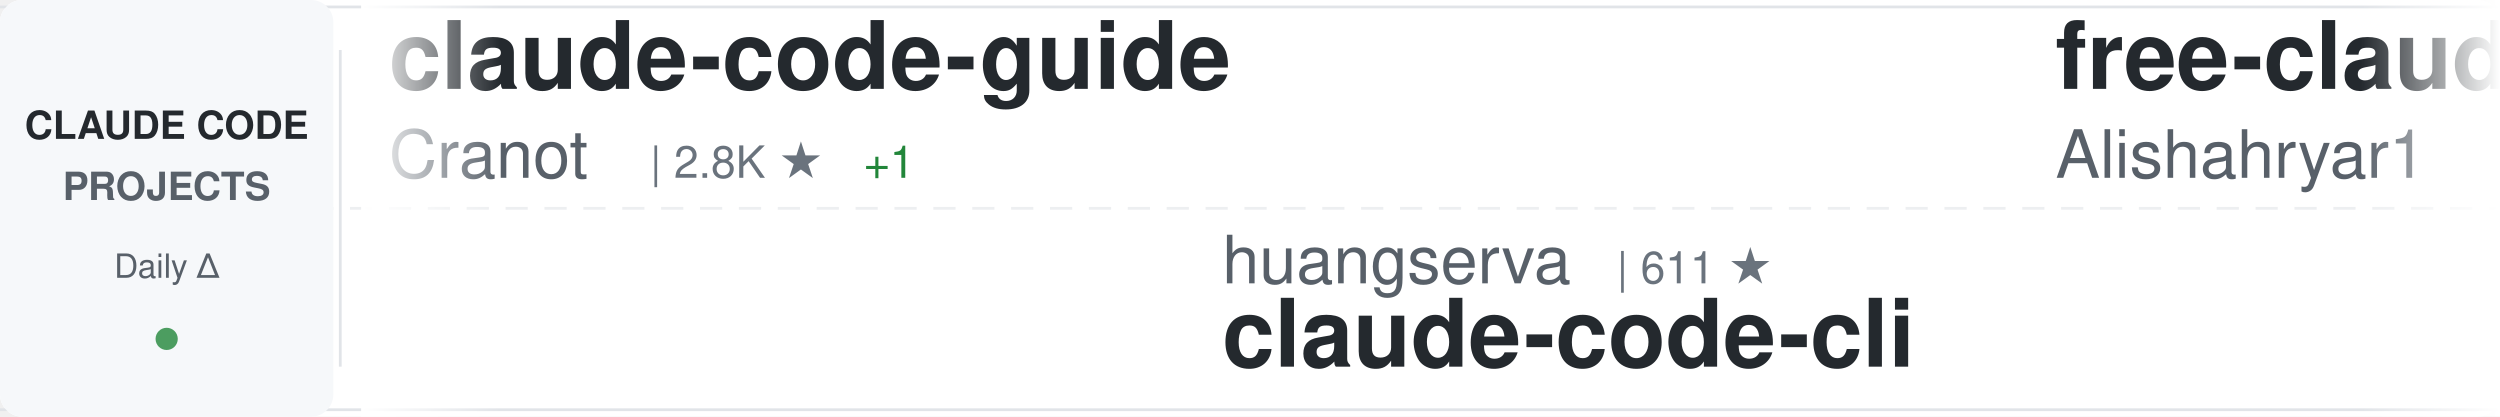
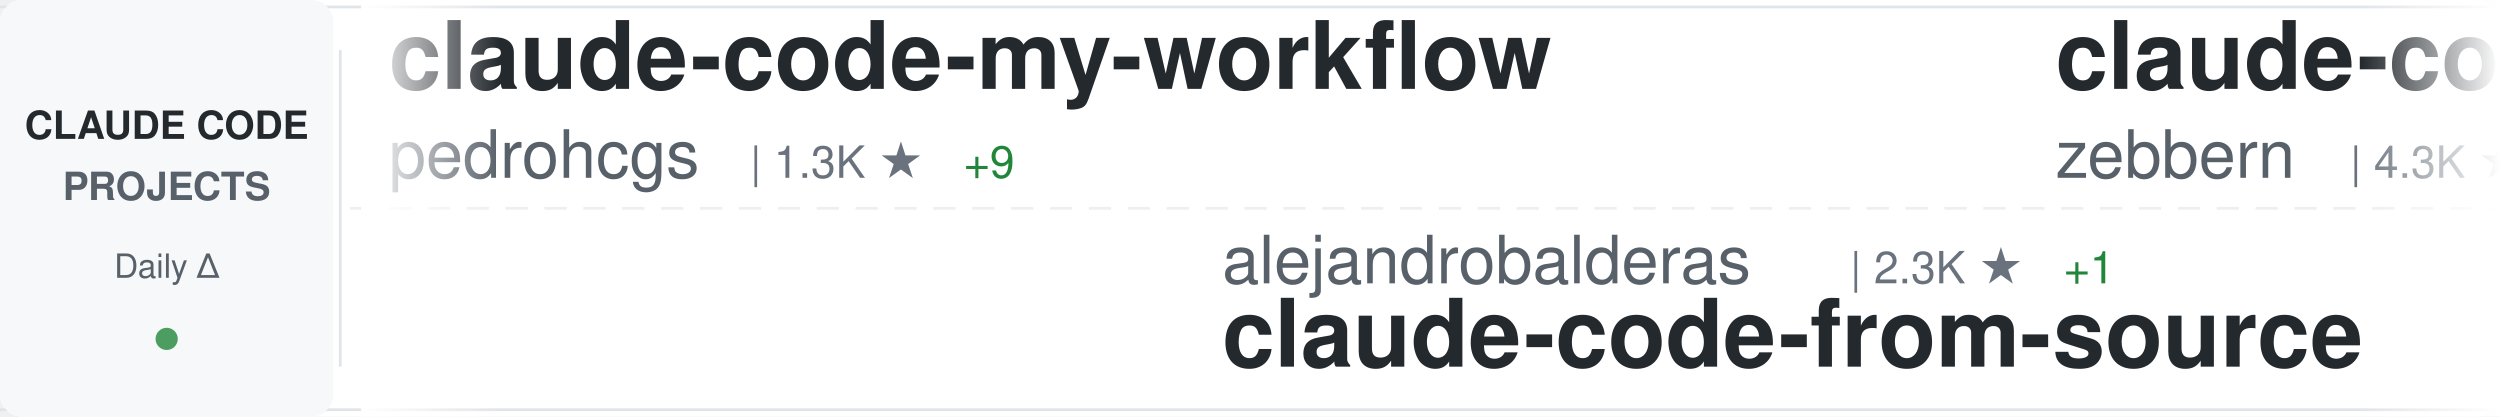
<svg xmlns="http://www.w3.org/2000/svg" width="900" height="150">
  <defs>
    <linearGradient id="awesomeLeftFade" x1="0%" y1="0%" x2="100%" y2="0%">
      <stop offset="0%" style="stop-color:#ffffff;stop-opacity:1" />
      <stop offset="100%" style="stop-color:#ffffff;stop-opacity:0" />
    </linearGradient>
    <linearGradient id="awesomeRightFade" x1="0%" y1="0%" x2="100%" y2="0%">
      <stop offset="0%" style="stop-color:#ffffff;stop-opacity:0" />
      <stop offset="100%" style="stop-color:#ffffff;stop-opacity:1" />
    </linearGradient>
  </defs>
  <rect width="900" height="150" fill="#ffffff" rx="8" />
  <rect x="0" y="2" width="900" height="1" fill="#e1e4e8" />
  <rect x="0" y="147" width="900" height="1" fill="#e1e4e8" />
  <line x1="0" y1="75" x2="900" y2="75" stroke="#e1e4e8" stroke-width="1" stroke-dasharray="8 6" opacity="0.6" />
  <rect x="0" y="0" width="120" height="150" fill="#f6f8fa" rx="8" />
  <text x="60" y="50" font-family="-apple-system, BlinkMacSystemFont, 'Segoe UI', Helvetica, Arial, sans-serif" font-size="14" font-weight="600" fill="#24292e" text-anchor="middle">CLAUDE CODE</text>
  <text x="60" y="72" font-family="-apple-system, BlinkMacSystemFont, 'Segoe UI', Helvetica, Arial, sans-serif" font-size="14" font-weight="600" fill="#586069" text-anchor="middle">PROJECTS</text>
  <text x="60" y="100" font-family="-apple-system, BlinkMacSystemFont, 'Segoe UI', Helvetica, Arial, sans-serif" font-size="12" font-weight="500" fill="#586069" text-anchor="middle">Daily Δ</text>
  <circle cx="60" cy="122" r="4" fill="#22863a" opacity="0.8" />
  <rect x="122" y="18" width="1" height="114" fill="#e1e4e8" />
  <clipPath id="awesomeTickerClip">
    <rect x="130" y="0" width="770" height="150" />
  </clipPath>
  <g clip-path="url(#awesomeTickerClip)">
    <g id="awesomeTickerItems">
      <animateTransform attributeName="transform" attributeType="XML" type="translate" from="0 0" to="-3000 0" dur="54s" repeatCount="indefinite" />
      <g transform="translate(0, 0)">
-         <text x="140" y="32" font-family="-apple-system, BlinkMacSystemFont, 'Segoe UI', Helvetica, Arial, sans-serif" font-size="34" font-weight="600" fill="#24292e">claude-code-guide</text>
-         <text x="140" y="64" font-family="-apple-system, BlinkMacSystemFont, 'Segoe UI', Helvetica, Arial, sans-serif" font-size="24" font-weight="400" fill="#586069">Cranot</text>
-         <text x="234" y="64" font-family="-apple-system, BlinkMacSystemFont, 'Segoe UI', Helvetica, Arial, sans-serif" font-size="16" font-weight="500" fill="#6a737d">| 2.8K ★</text>
-         <text x="311" y="64" font-family="-apple-system, BlinkMacSystemFont, 'Segoe UI', Helvetica, Arial, sans-serif" font-size="16" font-weight="500" fill="#22863a"> +1</text>
+         <text x="140" y="32" font-family="-apple-system, BlinkMacSystemFont, 'Segoe UI', Helvetica, Arial, sans-serif" font-size="34" font-weight="600" fill="#24292e">claude-code-my-workflow</text>
+         <text x="140" y="64" font-family="-apple-system, BlinkMacSystemFont, 'Segoe UI', Helvetica, Arial, sans-serif" font-size="24" font-weight="400" fill="#586069">pedrohcgs</text>
+         <text x="270" y="64" font-family="-apple-system, BlinkMacSystemFont, 'Segoe UI', Helvetica, Arial, sans-serif" font-size="16" font-weight="500" fill="#6a737d">| 1.3K ★</text>
+         <text x="347" y="64" font-family="-apple-system, BlinkMacSystemFont, 'Segoe UI', Helvetica, Arial, sans-serif" font-size="16" font-weight="500" fill="#22863a"> +9</text>
      </g>
      <g transform="translate(300, 0)">
-         <text x="140" y="102" font-family="-apple-system, BlinkMacSystemFont, 'Segoe UI', Helvetica, Arial, sans-serif" font-size="24" font-weight="400" fill="#586069">huangserva</text>
-         <text x="282" y="102" font-family="-apple-system, BlinkMacSystemFont, 'Segoe UI', Helvetica, Arial, sans-serif" font-size="16" font-weight="500" fill="#6a737d">| 611 ★</text>
-         <text x="140" y="132" font-family="-apple-system, BlinkMacSystemFont, 'Segoe UI', Helvetica, Arial, sans-serif" font-size="34" font-weight="600" fill="#24292e">claude-code-cli</text>
+         <text x="140" y="102" font-family="-apple-system, BlinkMacSystemFont, 'Segoe UI', Helvetica, Arial, sans-serif" font-size="24" font-weight="400" fill="#586069">alejandrobalderas</text>
+         <text x="366" y="102" font-family="-apple-system, BlinkMacSystemFont, 'Segoe UI', Helvetica, Arial, sans-serif" font-size="16" font-weight="500" fill="#6a737d">| 2.3K ★</text>
+         <text x="443" y="102" font-family="-apple-system, BlinkMacSystemFont, 'Segoe UI', Helvetica, Arial, sans-serif" font-size="16" font-weight="500" fill="#22863a"> +1</text>
+         <text x="140" y="132" font-family="-apple-system, BlinkMacSystemFont, 'Segoe UI', Helvetica, Arial, sans-serif" font-size="34" font-weight="600" fill="#24292e">claude-code-from-source</text>
      </g>
      <g transform="translate(600, 0)">
-         <text x="140" y="32" font-family="-apple-system, BlinkMacSystemFont, 'Segoe UI', Helvetica, Arial, sans-serif" font-size="34" font-weight="600" fill="#24292e">free-claude-code</text>
-         <text x="140" y="64" font-family="-apple-system, BlinkMacSystemFont, 'Segoe UI', Helvetica, Arial, sans-serif" font-size="24" font-weight="400" fill="#586069">Alishahryar1</text>
-         <text x="306" y="64" font-family="-apple-system, BlinkMacSystemFont, 'Segoe UI', Helvetica, Arial, sans-serif" font-size="16" font-weight="500" fill="#6a737d">| 37.2K ★</text>
-         <text x="392" y="64" font-family="-apple-system, BlinkMacSystemFont, 'Segoe UI', Helvetica, Arial, sans-serif" font-size="16" font-weight="500" fill="#22863a"> +159</text>
+         <text x="140" y="32" font-family="-apple-system, BlinkMacSystemFont, 'Segoe UI', Helvetica, Arial, sans-serif" font-size="34" font-weight="600" fill="#24292e">claude-code-guide</text>
+         <text x="140" y="64" font-family="-apple-system, BlinkMacSystemFont, 'Segoe UI', Helvetica, Arial, sans-serif" font-size="24" font-weight="400" fill="#586069">zebbern</text>
+         <text x="246" y="64" font-family="-apple-system, BlinkMacSystemFont, 'Segoe UI', Helvetica, Arial, sans-serif" font-size="16" font-weight="500" fill="#6a737d">| 4.3K ★</text>
+         <text x="323" y="64" font-family="-apple-system, BlinkMacSystemFont, 'Segoe UI', Helvetica, Arial, sans-serif" font-size="16" font-weight="500" fill="#22863a"> +1</text>
      </g>
      <g transform="translate(900, 0)">
-         <text x="140" y="102" font-family="-apple-system, BlinkMacSystemFont, 'Segoe UI', Helvetica, Arial, sans-serif" font-size="24" font-weight="400" fill="#586069">pedrohcgs</text>
-         <text x="270" y="102" font-family="-apple-system, BlinkMacSystemFont, 'Segoe UI', Helvetica, Arial, sans-serif" font-size="16" font-weight="500" fill="#6a737d">| 1.3K ★</text>
-         <text x="347" y="102" font-family="-apple-system, BlinkMacSystemFont, 'Segoe UI', Helvetica, Arial, sans-serif" font-size="16" font-weight="500" fill="#22863a"> +9</text>
-         <text x="140" y="132" font-family="-apple-system, BlinkMacSystemFont, 'Segoe UI', Helvetica, Arial, sans-serif" font-size="34" font-weight="600" fill="#24292e">claude-code-my-workflow</text>
+         <text x="140" y="102" font-family="-apple-system, BlinkMacSystemFont, 'Segoe UI', Helvetica, Arial, sans-serif" font-size="24" font-weight="400" fill="#586069">Alishahryar1</text>
+         <text x="306" y="102" font-family="-apple-system, BlinkMacSystemFont, 'Segoe UI', Helvetica, Arial, sans-serif" font-size="16" font-weight="500" fill="#6a737d">| 37.2K ★</text>
+         <text x="392" y="102" font-family="-apple-system, BlinkMacSystemFont, 'Segoe UI', Helvetica, Arial, sans-serif" font-size="16" font-weight="500" fill="#22863a"> +156</text>
+         <text x="140" y="132" font-family="-apple-system, BlinkMacSystemFont, 'Segoe UI', Helvetica, Arial, sans-serif" font-size="34" font-weight="600" fill="#24292e">free-claude-code</text>
      </g>
      <g transform="translate(1200, 0)">
-         <text x="140" y="32" font-family="-apple-system, BlinkMacSystemFont, 'Segoe UI', Helvetica, Arial, sans-serif" font-size="34" font-weight="600" fill="#24292e">claude-code-rev</text>
-         <text x="140" y="64" font-family="-apple-system, BlinkMacSystemFont, 'Segoe UI', Helvetica, Arial, sans-serif" font-size="24" font-weight="400" fill="#586069">oboard</text>
-         <text x="234" y="64" font-family="-apple-system, BlinkMacSystemFont, 'Segoe UI', Helvetica, Arial, sans-serif" font-size="16" font-weight="500" fill="#6a737d">| 3.2K ★</text>
-         <text x="311" y="64" font-family="-apple-system, BlinkMacSystemFont, 'Segoe UI', Helvetica, Arial, sans-serif" font-size="16" font-weight="500" fill="#22863a"> +2</text>
+         <text x="140" y="32" font-family="-apple-system, BlinkMacSystemFont, 'Segoe UI', Helvetica, Arial, sans-serif" font-size="34" font-weight="600" fill="#24292e">awesome-claude-code</text>
+         <text x="140" y="64" font-family="-apple-system, BlinkMacSystemFont, 'Segoe UI', Helvetica, Arial, sans-serif" font-size="24" font-weight="400" fill="#586069">jqueryscript</text>
+         <text x="306" y="64" font-family="-apple-system, BlinkMacSystemFont, 'Segoe UI', Helvetica, Arial, sans-serif" font-size="16" font-weight="500" fill="#6a737d">| 443 ★</text>
+         <text x="374" y="64" font-family="-apple-system, BlinkMacSystemFont, 'Segoe UI', Helvetica, Arial, sans-serif" font-size="16" font-weight="500" fill="#22863a"> +1</text>
      </g>
      <g transform="translate(1500, 0)">
        <text x="140" y="102" font-family="-apple-system, BlinkMacSystemFont, 'Segoe UI', Helvetica, Arial, sans-serif" font-size="24" font-weight="400" fill="#586069">digitalsamba</text>
        <text x="306" y="102" font-family="-apple-system, BlinkMacSystemFont, 'Segoe UI', Helvetica, Arial, sans-serif" font-size="16" font-weight="500" fill="#6a737d">| 1.6K ★</text>
        <text x="383" y="102" font-family="-apple-system, BlinkMacSystemFont, 'Segoe UI', Helvetica, Arial, sans-serif" font-size="16" font-weight="500" fill="#22863a"> +9</text>
        <text x="140" y="132" font-family="-apple-system, BlinkMacSystemFont, 'Segoe UI', Helvetica, Arial, sans-serif" font-size="34" font-weight="600" fill="#24292e">claude-code-video-toolki...</text>
      </g>
      <g transform="translate(1800, 0)">
-         <text x="140" y="32" font-family="-apple-system, BlinkMacSystemFont, 'Segoe UI', Helvetica, Arial, sans-serif" font-size="34" font-weight="600" fill="#24292e">Dive-into-Claude-Code</text>
-         <text x="140" y="64" font-family="-apple-system, BlinkMacSystemFont, 'Segoe UI', Helvetica, Arial, sans-serif" font-size="24" font-weight="400" fill="#586069">VILA-Lab</text>
-         <text x="258" y="64" font-family="-apple-system, BlinkMacSystemFont, 'Segoe UI', Helvetica, Arial, sans-serif" font-size="16" font-weight="500" fill="#6a737d">| 1.8K ★</text>
-         <text x="335" y="64" font-family="-apple-system, BlinkMacSystemFont, 'Segoe UI', Helvetica, Arial, sans-serif" font-size="16" font-weight="500" fill="#22863a"> +8</text>
+         <text x="140" y="32" font-family="-apple-system, BlinkMacSystemFont, 'Segoe UI', Helvetica, Arial, sans-serif" font-size="34" font-weight="600" fill="#24292e">claude-code-templates</text>
+         <text x="140" y="64" font-family="-apple-system, BlinkMacSystemFont, 'Segoe UI', Helvetica, Arial, sans-serif" font-size="24" font-weight="400" fill="#586069">davila7</text>
+         <text x="246" y="64" font-family="-apple-system, BlinkMacSystemFont, 'Segoe UI', Helvetica, Arial, sans-serif" font-size="16" font-weight="500" fill="#6a737d">| 28.3K ★</text>
+         <text x="332" y="64" font-family="-apple-system, BlinkMacSystemFont, 'Segoe UI', Helvetica, Arial, sans-serif" font-size="16" font-weight="500" fill="#22863a"> +20</text>
      </g>
      <g transform="translate(2100, 0)">
-         <text x="140" y="102" font-family="-apple-system, BlinkMacSystemFont, 'Segoe UI', Helvetica, Arial, sans-serif" font-size="24" font-weight="400" fill="#586069">nicedreamzapp</text>
-         <text x="318" y="102" font-family="-apple-system, BlinkMacSystemFont, 'Segoe UI', Helvetica, Arial, sans-serif" font-size="16" font-weight="500" fill="#6a737d">| 2.9K ★</text>
-         <text x="395" y="102" font-family="-apple-system, BlinkMacSystemFont, 'Segoe UI', Helvetica, Arial, sans-serif" font-size="16" font-weight="500" fill="#22863a"> +34</text>
-         <text x="140" y="132" font-family="-apple-system, BlinkMacSystemFont, 'Segoe UI', Helvetica, Arial, sans-serif" font-size="34" font-weight="600" fill="#24292e">claude-code-local</text>
+         <text x="140" y="102" font-family="-apple-system, BlinkMacSystemFont, 'Segoe UI', Helvetica, Arial, sans-serif" font-size="24" font-weight="400" fill="#586069">rohitg00</text>
+         <text x="258" y="102" font-family="-apple-system, BlinkMacSystemFont, 'Segoe UI', Helvetica, Arial, sans-serif" font-size="16" font-weight="500" fill="#6a737d">| 2.2K ★</text>
+         <text x="335" y="102" font-family="-apple-system, BlinkMacSystemFont, 'Segoe UI', Helvetica, Arial, sans-serif" font-size="16" font-weight="500" fill="#22863a"> +7</text>
+         <text x="140" y="132" font-family="-apple-system, BlinkMacSystemFont, 'Segoe UI', Helvetica, Arial, sans-serif" font-size="34" font-weight="600" fill="#24292e">awesome-claude-code-tool...</text>
      </g>
      <g transform="translate(2400, 0)">
-         <text x="140" y="32" font-family="-apple-system, BlinkMacSystemFont, 'Segoe UI', Helvetica, Arial, sans-serif" font-size="34" font-weight="600" fill="#24292e">claude-coder</text>
-         <text x="140" y="64" font-family="-apple-system, BlinkMacSystemFont, 'Segoe UI', Helvetica, Arial, sans-serif" font-size="24" font-weight="400" fill="#586069">kodu-ai</text>
-         <text x="246" y="64" font-family="-apple-system, BlinkMacSystemFont, 'Segoe UI', Helvetica, Arial, sans-serif" font-size="16" font-weight="500" fill="#6a737d">| 5.3K ★</text>
-         <text x="323" y="64" font-family="-apple-system, BlinkMacSystemFont, 'Segoe UI', Helvetica, Arial, sans-serif" font-size="16" font-weight="500" fill="#22863a"> +2</text>
+         <text x="140" y="32" font-family="-apple-system, BlinkMacSystemFont, 'Segoe UI', Helvetica, Arial, sans-serif" font-size="34" font-weight="600" fill="#24292e">claude-code-harness</text>
+         <text x="140" y="64" font-family="-apple-system, BlinkMacSystemFont, 'Segoe UI', Helvetica, Arial, sans-serif" font-size="24" font-weight="400" fill="#586069">Chachamaru127</text>
+         <text x="318" y="64" font-family="-apple-system, BlinkMacSystemFont, 'Segoe UI', Helvetica, Arial, sans-serif" font-size="16" font-weight="500" fill="#6a737d">| 2.9K ★</text>
+         <text x="395" y="64" font-family="-apple-system, BlinkMacSystemFont, 'Segoe UI', Helvetica, Arial, sans-serif" font-size="16" font-weight="500" fill="#22863a"> +8</text>
      </g>
      <g transform="translate(2700, 0)">
-         <text x="140" y="102" font-family="-apple-system, BlinkMacSystemFont, 'Segoe UI', Helvetica, Arial, sans-serif" font-size="24" font-weight="400" fill="#586069">luyao618</text>
-         <text x="258" y="102" font-family="-apple-system, BlinkMacSystemFont, 'Segoe UI', Helvetica, Arial, sans-serif" font-size="16" font-weight="500" fill="#6a737d">| 1.6K ★</text>
-         <text x="335" y="102" font-family="-apple-system, BlinkMacSystemFont, 'Segoe UI', Helvetica, Arial, sans-serif" font-size="16" font-weight="500" fill="#22863a"> +4</text>
-         <text x="140" y="132" font-family="-apple-system, BlinkMacSystemFont, 'Segoe UI', Helvetica, Arial, sans-serif" font-size="34" font-weight="600" fill="#24292e">Claude-Code-Source-Study</text>
+         <text x="140" y="102" font-family="-apple-system, BlinkMacSystemFont, 'Segoe UI', Helvetica, Arial, sans-serif" font-size="24" font-weight="400" fill="#586069">VoltAgent</text>
+         <text x="270" y="102" font-family="-apple-system, BlinkMacSystemFont, 'Segoe UI', Helvetica, Arial, sans-serif" font-size="16" font-weight="500" fill="#6a737d">| 22.5K ★</text>
+         <text x="356" y="102" font-family="-apple-system, BlinkMacSystemFont, 'Segoe UI', Helvetica, Arial, sans-serif" font-size="16" font-weight="500" fill="#22863a"> +46</text>
+         <text x="140" y="132" font-family="-apple-system, BlinkMacSystemFont, 'Segoe UI', Helvetica, Arial, sans-serif" font-size="34" font-weight="600" fill="#24292e">awesome-claude-code-suba...</text>
      </g>
      <g transform="translate(3000, 0)">
-         <text x="140" y="32" font-family="-apple-system, BlinkMacSystemFont, 'Segoe UI', Helvetica, Arial, sans-serif" font-size="34" font-weight="600" fill="#24292e">claude-code-guide</text>
-         <text x="140" y="64" font-family="-apple-system, BlinkMacSystemFont, 'Segoe UI', Helvetica, Arial, sans-serif" font-size="24" font-weight="400" fill="#586069">Cranot</text>
-         <text x="234" y="64" font-family="-apple-system, BlinkMacSystemFont, 'Segoe UI', Helvetica, Arial, sans-serif" font-size="16" font-weight="500" fill="#6a737d">| 2.8K ★</text>
-         <text x="311" y="64" font-family="-apple-system, BlinkMacSystemFont, 'Segoe UI', Helvetica, Arial, sans-serif" font-size="16" font-weight="500" fill="#22863a"> +1</text>
+         <text x="140" y="32" font-family="-apple-system, BlinkMacSystemFont, 'Segoe UI', Helvetica, Arial, sans-serif" font-size="34" font-weight="600" fill="#24292e">claude-code-my-workflow</text>
+         <text x="140" y="64" font-family="-apple-system, BlinkMacSystemFont, 'Segoe UI', Helvetica, Arial, sans-serif" font-size="24" font-weight="400" fill="#586069">pedrohcgs</text>
+         <text x="270" y="64" font-family="-apple-system, BlinkMacSystemFont, 'Segoe UI', Helvetica, Arial, sans-serif" font-size="16" font-weight="500" fill="#6a737d">| 1.3K ★</text>
+         <text x="347" y="64" font-family="-apple-system, BlinkMacSystemFont, 'Segoe UI', Helvetica, Arial, sans-serif" font-size="16" font-weight="500" fill="#22863a"> +9</text>
      </g>
      <g transform="translate(3300, 0)">
-         <text x="140" y="102" font-family="-apple-system, BlinkMacSystemFont, 'Segoe UI', Helvetica, Arial, sans-serif" font-size="24" font-weight="400" fill="#586069">huangserva</text>
-         <text x="282" y="102" font-family="-apple-system, BlinkMacSystemFont, 'Segoe UI', Helvetica, Arial, sans-serif" font-size="16" font-weight="500" fill="#6a737d">| 611 ★</text>
-         <text x="140" y="132" font-family="-apple-system, BlinkMacSystemFont, 'Segoe UI', Helvetica, Arial, sans-serif" font-size="34" font-weight="600" fill="#24292e">claude-code-cli</text>
+         <text x="140" y="102" font-family="-apple-system, BlinkMacSystemFont, 'Segoe UI', Helvetica, Arial, sans-serif" font-size="24" font-weight="400" fill="#586069">alejandrobalderas</text>
+         <text x="366" y="102" font-family="-apple-system, BlinkMacSystemFont, 'Segoe UI', Helvetica, Arial, sans-serif" font-size="16" font-weight="500" fill="#6a737d">| 2.3K ★</text>
+         <text x="443" y="102" font-family="-apple-system, BlinkMacSystemFont, 'Segoe UI', Helvetica, Arial, sans-serif" font-size="16" font-weight="500" fill="#22863a"> +1</text>
+         <text x="140" y="132" font-family="-apple-system, BlinkMacSystemFont, 'Segoe UI', Helvetica, Arial, sans-serif" font-size="34" font-weight="600" fill="#24292e">claude-code-from-source</text>
      </g>
      <g transform="translate(3600, 0)">
-         <text x="140" y="32" font-family="-apple-system, BlinkMacSystemFont, 'Segoe UI', Helvetica, Arial, sans-serif" font-size="34" font-weight="600" fill="#24292e">free-claude-code</text>
-         <text x="140" y="64" font-family="-apple-system, BlinkMacSystemFont, 'Segoe UI', Helvetica, Arial, sans-serif" font-size="24" font-weight="400" fill="#586069">Alishahryar1</text>
-         <text x="306" y="64" font-family="-apple-system, BlinkMacSystemFont, 'Segoe UI', Helvetica, Arial, sans-serif" font-size="16" font-weight="500" fill="#6a737d">| 37.2K ★</text>
-         <text x="392" y="64" font-family="-apple-system, BlinkMacSystemFont, 'Segoe UI', Helvetica, Arial, sans-serif" font-size="16" font-weight="500" fill="#22863a"> +159</text>
+         <text x="140" y="32" font-family="-apple-system, BlinkMacSystemFont, 'Segoe UI', Helvetica, Arial, sans-serif" font-size="34" font-weight="600" fill="#24292e">claude-code-guide</text>
+         <text x="140" y="64" font-family="-apple-system, BlinkMacSystemFont, 'Segoe UI', Helvetica, Arial, sans-serif" font-size="24" font-weight="400" fill="#586069">zebbern</text>
+         <text x="246" y="64" font-family="-apple-system, BlinkMacSystemFont, 'Segoe UI', Helvetica, Arial, sans-serif" font-size="16" font-weight="500" fill="#6a737d">| 4.3K ★</text>
+         <text x="323" y="64" font-family="-apple-system, BlinkMacSystemFont, 'Segoe UI', Helvetica, Arial, sans-serif" font-size="16" font-weight="500" fill="#22863a"> +1</text>
      </g>
      <g transform="translate(3900, 0)">
-         <text x="140" y="102" font-family="-apple-system, BlinkMacSystemFont, 'Segoe UI', Helvetica, Arial, sans-serif" font-size="24" font-weight="400" fill="#586069">pedrohcgs</text>
-         <text x="270" y="102" font-family="-apple-system, BlinkMacSystemFont, 'Segoe UI', Helvetica, Arial, sans-serif" font-size="16" font-weight="500" fill="#6a737d">| 1.3K ★</text>
-         <text x="347" y="102" font-family="-apple-system, BlinkMacSystemFont, 'Segoe UI', Helvetica, Arial, sans-serif" font-size="16" font-weight="500" fill="#22863a"> +9</text>
-         <text x="140" y="132" font-family="-apple-system, BlinkMacSystemFont, 'Segoe UI', Helvetica, Arial, sans-serif" font-size="34" font-weight="600" fill="#24292e">claude-code-my-workflow</text>
+         <text x="140" y="102" font-family="-apple-system, BlinkMacSystemFont, 'Segoe UI', Helvetica, Arial, sans-serif" font-size="24" font-weight="400" fill="#586069">Alishahryar1</text>
+         <text x="306" y="102" font-family="-apple-system, BlinkMacSystemFont, 'Segoe UI', Helvetica, Arial, sans-serif" font-size="16" font-weight="500" fill="#6a737d">| 37.2K ★</text>
+         <text x="392" y="102" font-family="-apple-system, BlinkMacSystemFont, 'Segoe UI', Helvetica, Arial, sans-serif" font-size="16" font-weight="500" fill="#22863a"> +156</text>
+         <text x="140" y="132" font-family="-apple-system, BlinkMacSystemFont, 'Segoe UI', Helvetica, Arial, sans-serif" font-size="34" font-weight="600" fill="#24292e">free-claude-code</text>
      </g>
    </g>
  </g>
  <rect x="130" y="0" width="50" height="150" fill="url(#awesomeLeftFade)" />
  <rect x="850" y="0" width="50" height="150" fill="url(#awesomeRightFade)" />
</svg>
